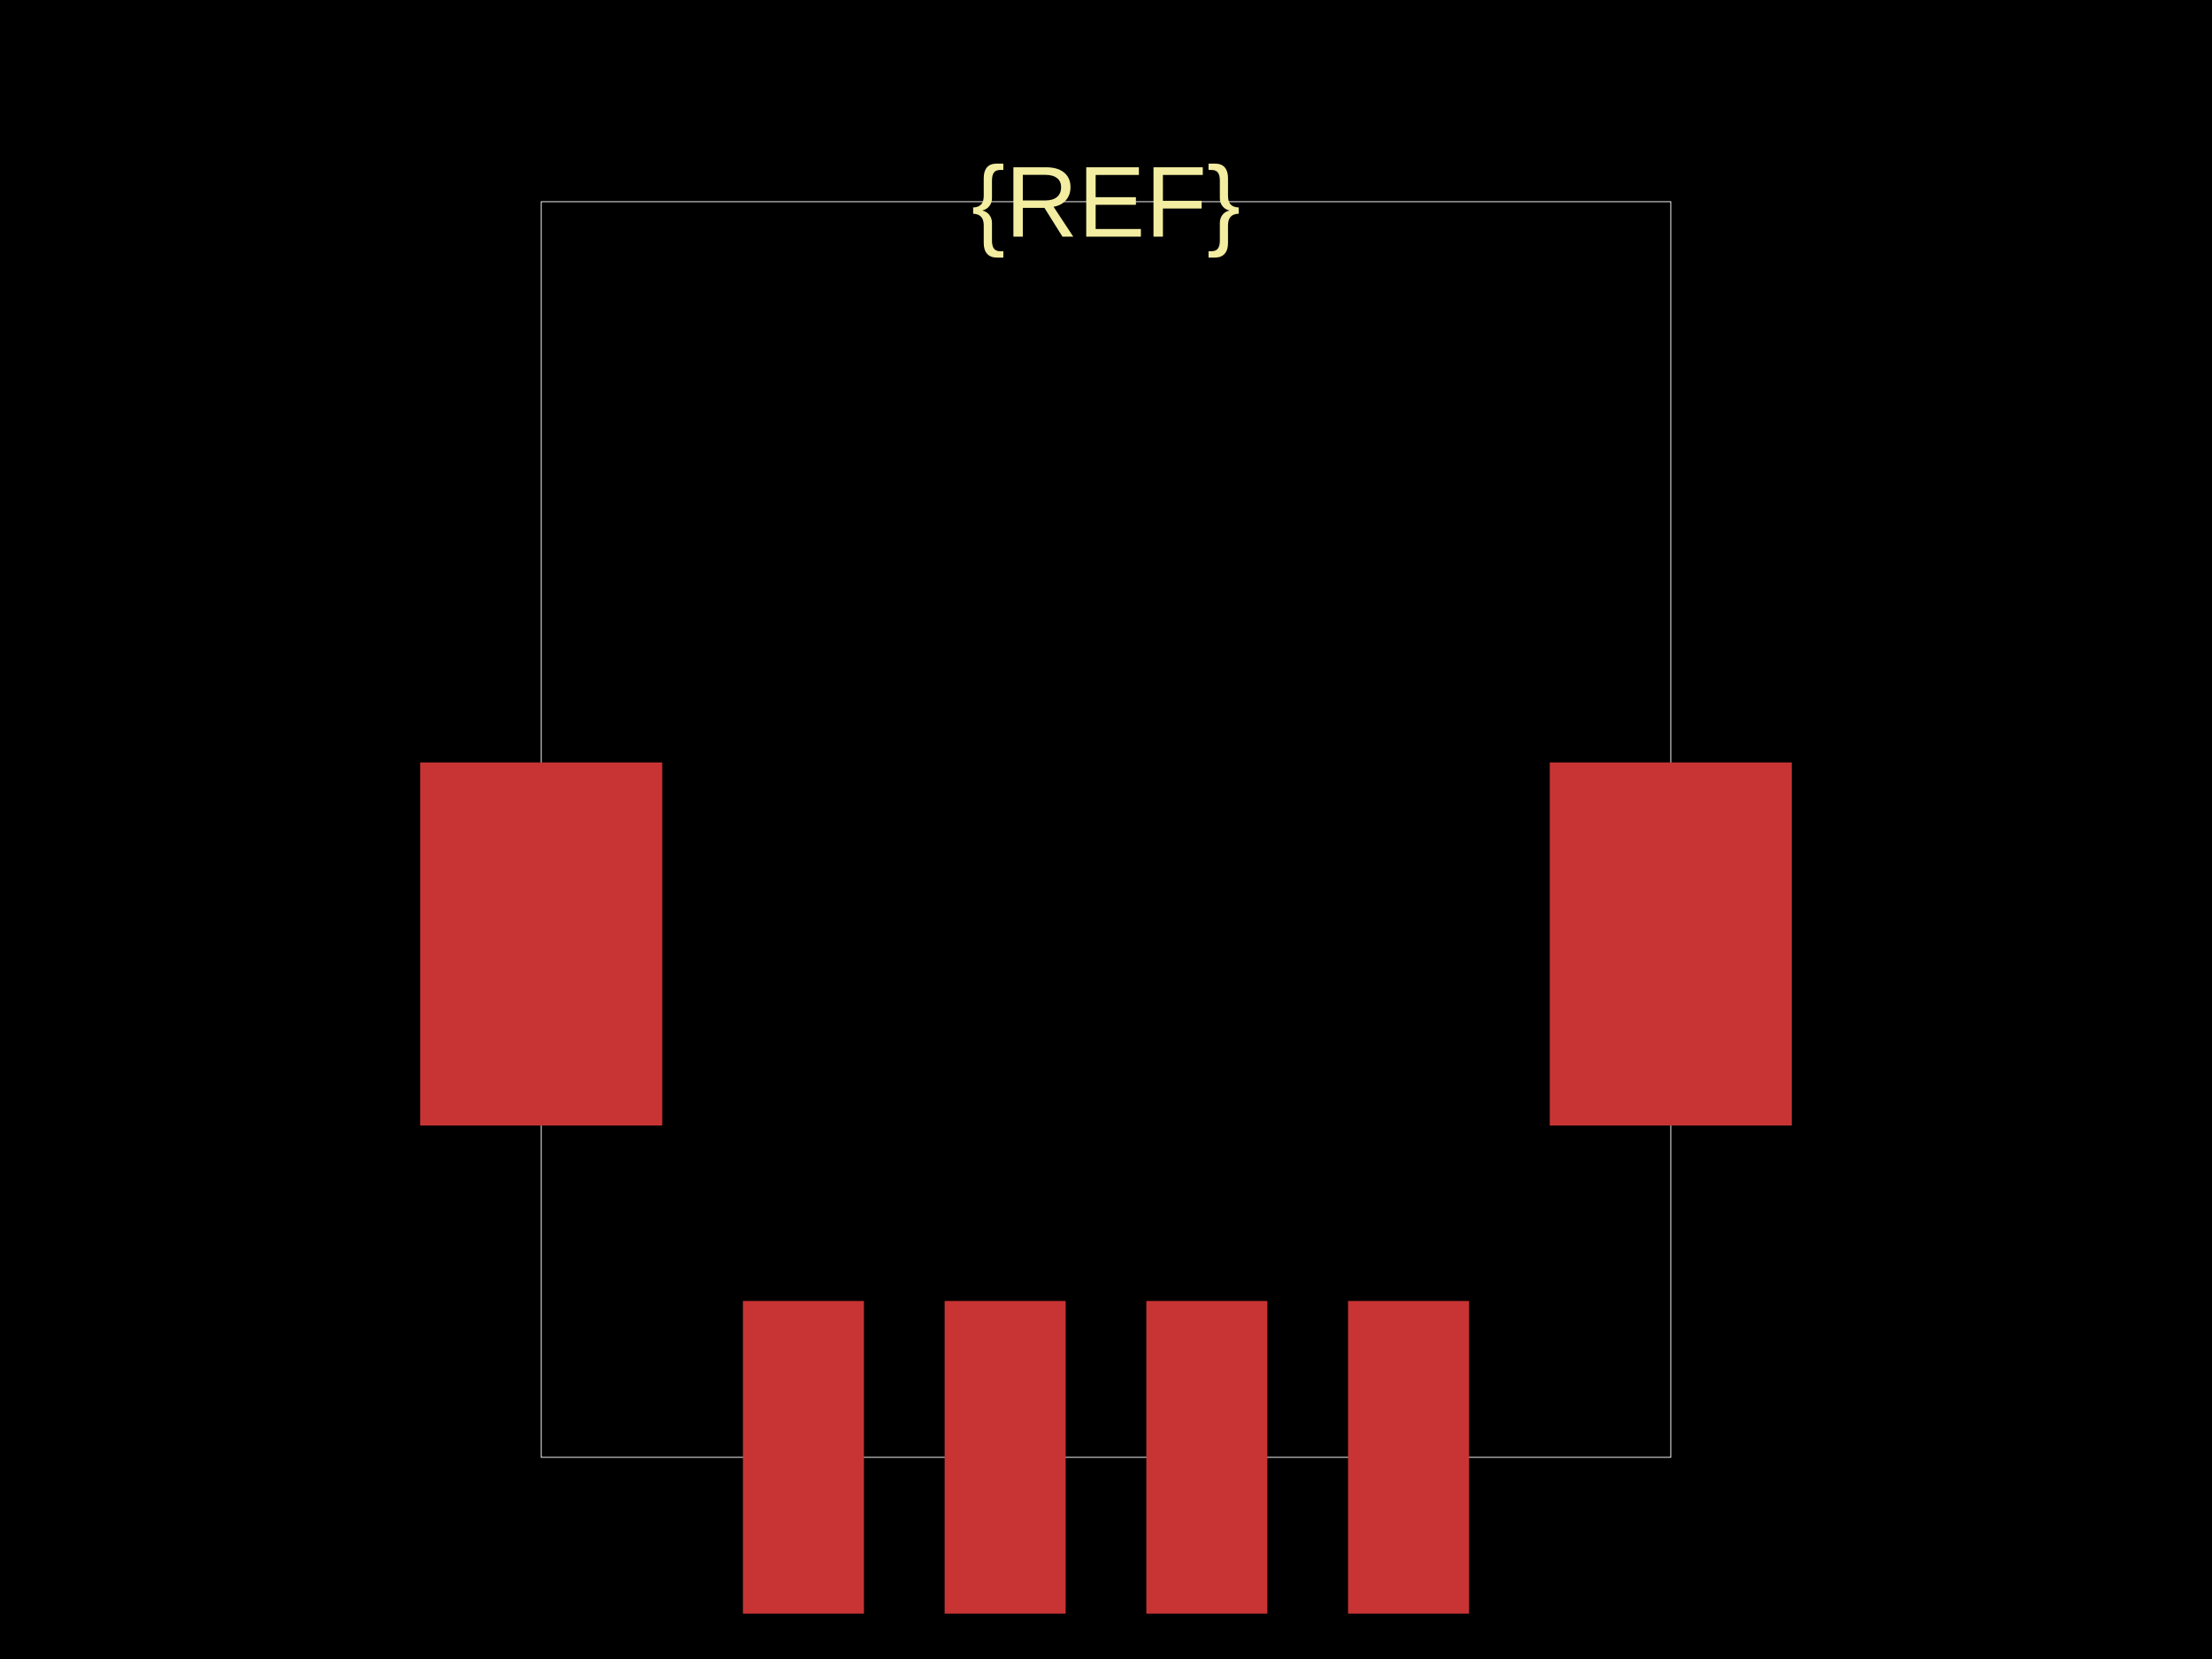
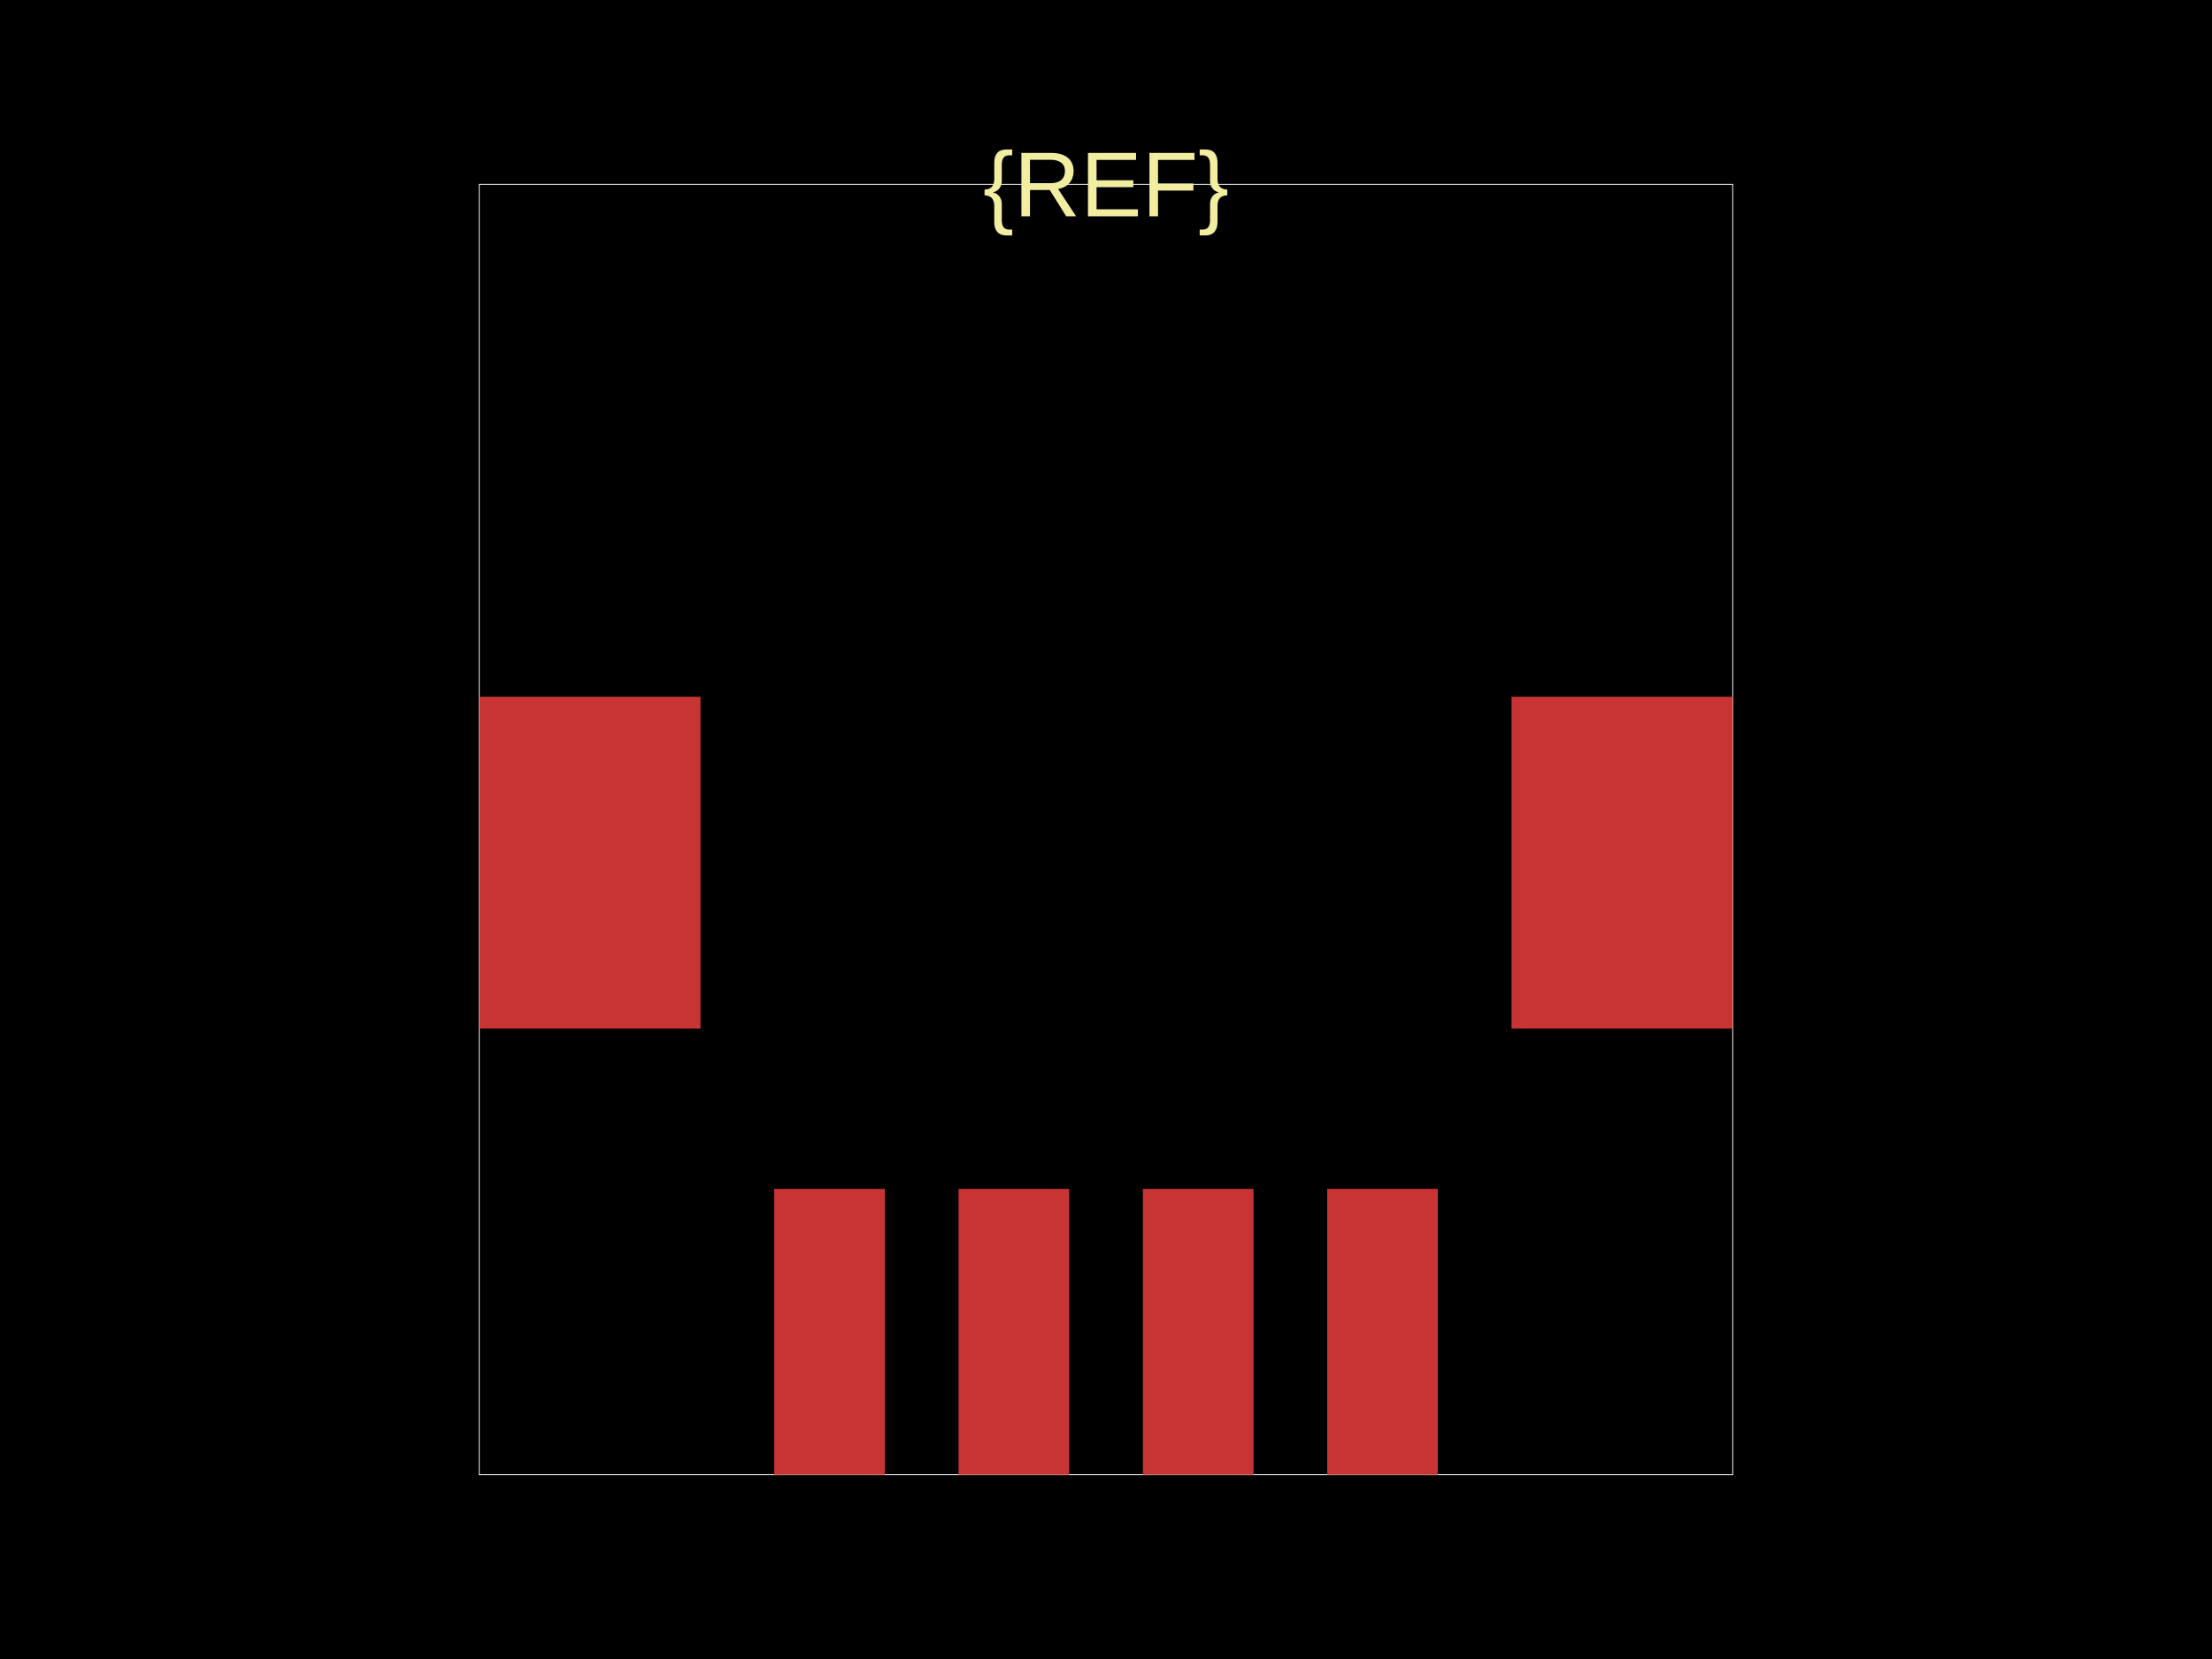
<svg xmlns="http://www.w3.org/2000/svg" width="800" height="600">
  <style />
-   <rect class="boundary" x="0" y="0" fill="#000" width="800" height="600" />
-   <rect class="pcb-boundary" fill="none" stroke="#fff" stroke-width="0.3" x="195.745" y="72.948" width="408.511" height="454.103" />
-   <rect class="pcb-pad" fill="rgb(200, 52, 52)" x="268.693" y="470.517" width="43.769" height="113.07" data-layer="top" />
-   <rect class="pcb-pad" fill="rgb(200, 52, 52)" x="341.641" y="470.517" width="43.769" height="113.07" data-layer="top" />
-   <rect class="pcb-pad" fill="rgb(200, 52, 52)" x="414.59" y="470.517" width="43.769" height="113.07" data-layer="top" />
-   <rect class="pcb-pad" fill="rgb(200, 52, 52)" x="487.538" y="470.517" width="43.769" height="113.07" data-layer="top" />
-   <rect class="pcb-pad" fill="rgb(200, 52, 52)" x="151.976" y="275.745" width="87.538" height="131.307" data-layer="top" />
-   <rect class="pcb-pad" fill="rgb(200, 52, 52)" x="560.486" y="275.745" width="87.538" height="131.307" data-layer="top" />
-   <path class="pcb-silkscreen pcb-silkscreen-top" d="" fill="none" stroke="#f2eda1" stroke-width="7.295" stroke-linecap="round" stroke-linejoin="round" data-pcb-component-id="" data-pcb-silkscreen-path-id="" />
-   <text x="0" y="0" dx="0" dy="0" fill="#f2eda1" font-family="Arial, sans-serif" font-size="36.474" text-anchor="middle" dominant-baseline="central" transform="matrix(1,0,0,1,400,72.94833)" class="pcb-silkscreen-text pcb-silkscreen-top" data-pcb-silkscreen-text-id="pcb_component_1" stroke="none">{REF}</text>
+   <rect class="boundary" x="0" y="0" fill="#000" width="800" height="600" data-type="pcb_background" data-pcb-layer="global" />
+   <rect class="pcb-boundary" fill="none" stroke="#fff" stroke-width="0.3" x="173.333" y="66.667" width="453.333" height="466.667" data-type="pcb_boundary" data-pcb-layer="global" />
+   <rect class="pcb-pad" fill="rgb(200, 52, 52)" x="280" y="430" width="40" height="103.333" data-type="pcb_smtpad" data-pcb-layer="top" />
+   <rect class="pcb-pad" fill="rgb(200, 52, 52)" x="346.667" y="430" width="40" height="103.333" data-type="pcb_smtpad" data-pcb-layer="top" />
+   <rect class="pcb-pad" fill="rgb(200, 52, 52)" x="413.333" y="430" width="40" height="103.333" data-type="pcb_smtpad" data-pcb-layer="top" />
+   <rect class="pcb-pad" fill="rgb(200, 52, 52)" x="480" y="430" width="40" height="103.333" data-type="pcb_smtpad" data-pcb-layer="top" />
+   <rect class="pcb-pad" fill="rgb(200, 52, 52)" x="173.333" y="252" width="80" height="120" data-type="pcb_smtpad" data-pcb-layer="top" />
+   <rect class="pcb-pad" fill="rgb(200, 52, 52)" x="546.667" y="252" width="80" height="120" data-type="pcb_smtpad" data-pcb-layer="top" />
+   <path class="pcb-silkscreen pcb-silkscreen-top" d="" fill="none" stroke="#f2eda1" stroke-width="6.667" stroke-linecap="round" stroke-linejoin="round" data-pcb-component-id="" data-pcb-silkscreen-path-id="" data-type="pcb_silkscreen_path" data-pcb-layer="top" />
+   <text x="0" y="0" dx="0" dy="0" fill="#f2eda1" font-family="Arial, sans-serif" font-size="33.333" text-anchor="middle" dominant-baseline="central" transform="matrix(1,0,0,1,400,66.66667)" class="pcb-silkscreen-text pcb-silkscreen-top" data-pcb-silkscreen-text-id="pcb_component_1" stroke="none" data-type="pcb_silkscreen_text" data-pcb-layer="top">{REF}</text>
</svg>
